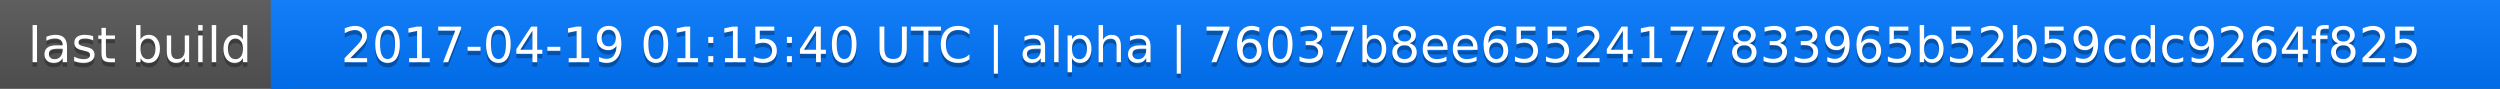
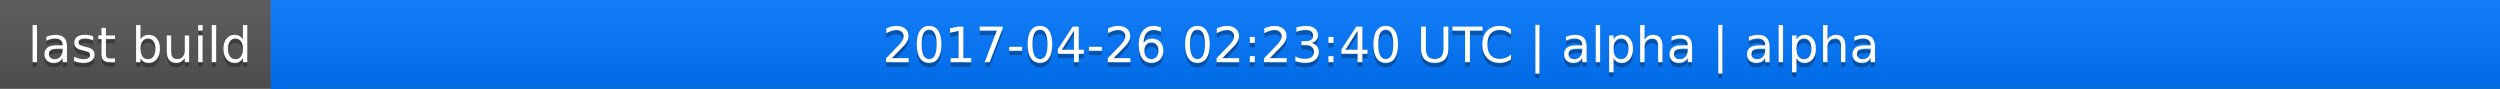
<svg xmlns="http://www.w3.org/2000/svg" width="563" height="20">
  <linearGradient id="a" x2="0" y2="100%">
    <stop offset="0" stop-color="#bbb" stop-opacity=".1" />
    <stop offset="1" stop-opacity=".1" />
  </linearGradient>
  <rect rx="0" width="563" height="20" fill="#555" />
  <rect rx="0" x="61" width="502" height="20" fill="#07f" />
  <path fill="#07f" d="M61 0h4v20h-4z" />
  <rect rx="0" width="563" height="20" fill="url(#a)" />
  <g fill="#fff" text-anchor="middle" font-family="DejaVu Sans,Verdana,Geneva,sans-serif" font-size="11">
    <text x="31.5" y="15" fill="#010101" fill-opacity=".3">last build</text>
    <text x="31.5" y="14">last build</text>
-     <text x="311" y="15" fill="#010101" fill-opacity=".3">2017-04-19 01:15:40 UTC | alpha | 76037b8ee65524177833965b52b59cdc9264f825</text>
-     <text x="311" y="14">2017-04-19 01:15:40 UTC | alpha | 76037b8ee65524177833965b52b59cdc9264f825</text>
+     <text x="311" y="15" fill="#010101" fill-opacity=".3">2017-04-26 02:23:40 UTC | alpha | alpha</text>
+     <text x="311" y="14">2017-04-26 02:23:40 UTC | alpha | alpha</text>
  </g>
</svg>
